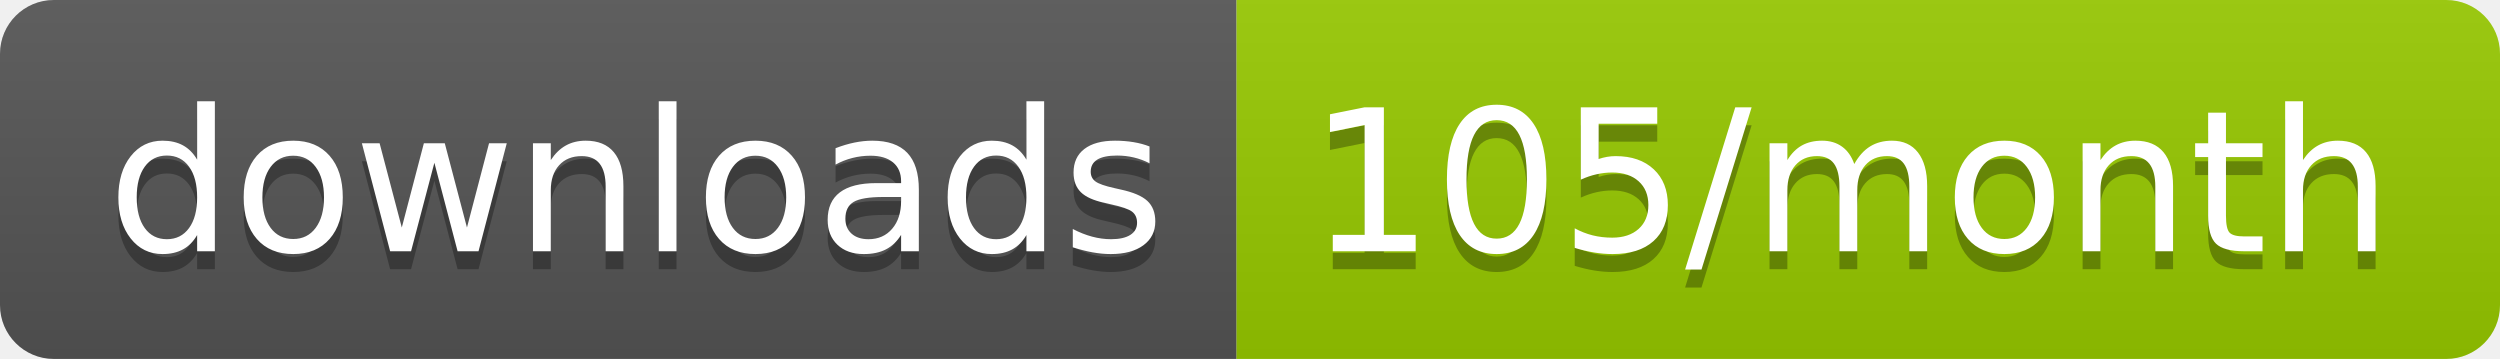
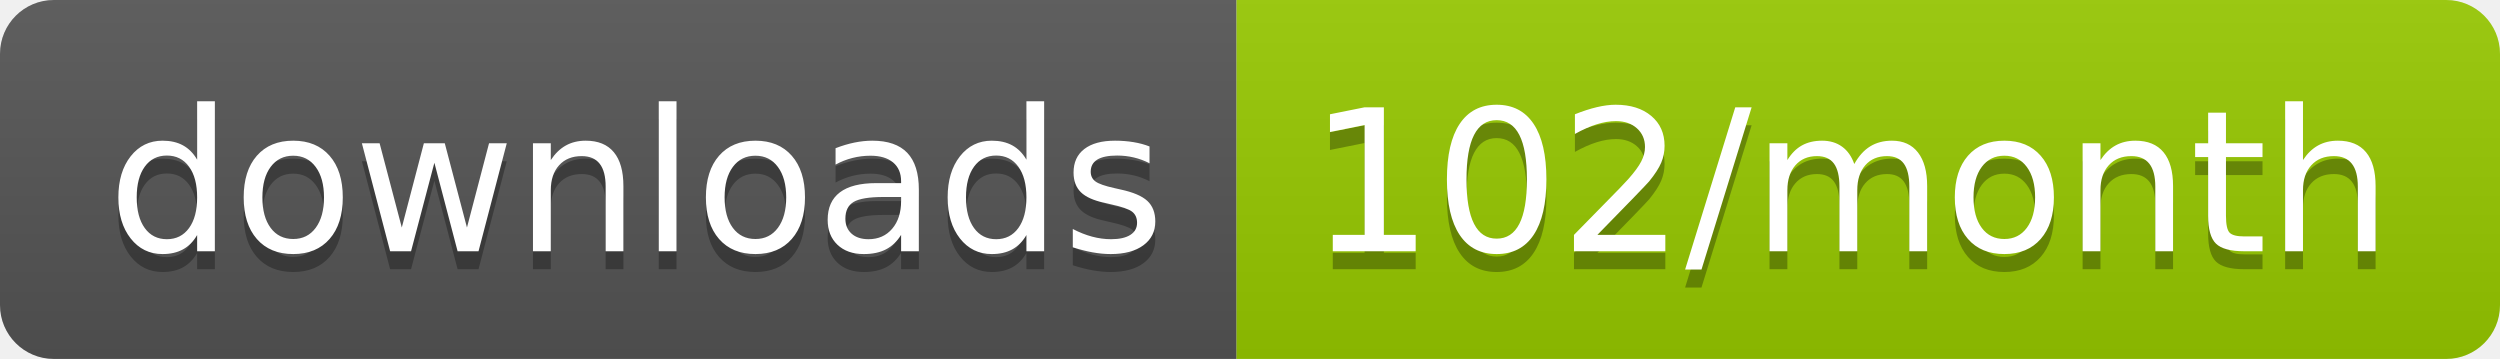
<svg xmlns="http://www.w3.org/2000/svg" width="139.3" height="20">
  <linearGradient id="smooth" x2="0" y2="100%">
    <stop offset="0" stop-color="#bbb" stop-opacity=".1" />
    <stop offset="1" stop-opacity=".1" />
  </linearGradient>
  <clipPath id="round">
    <rect width="139.3" height="20" rx="3" fill="#fff" />
  </clipPath>
  <g clip-path="url(#round)">
    <rect width="68.9" height="20" fill="#555" />
    <rect x="68.9" width="70.4" height="20" fill="#97CA00" />
    <rect width="139.3" height="20" fill="url(#smooth)" />
  </g>
  <g fill="#fff" text-anchor="middle" font-family="DejaVu Sans,Verdana,Geneva,sans-serif" font-size="110">
    <text x="354.5" y="150" fill="#010101" fill-opacity=".3" transform="scale(0.1)" textLength="589.0" lengthAdjust="spacing">downloads</text>
    <text x="354.5" y="140" transform="scale(0.1)" textLength="589.0" lengthAdjust="spacing">downloads</text>
-     <text x="1031.0" y="150" fill="#010101" fill-opacity=".3" transform="scale(0.1)" textLength="604.0" lengthAdjust="spacing">105/month</text>
-     <text x="1031.0" y="140" transform="scale(0.1)" textLength="604.0" lengthAdjust="spacing">105/month</text>
+     <text x="1031.0" y="150" fill="#010101" fill-opacity=".3" transform="scale(0.1)" textLength="604.0" lengthAdjust="spacing">102/month</text>
+     <text x="1031.0" y="140" transform="scale(0.1)" textLength="604.0" lengthAdjust="spacing">102/month</text>
  </g>
</svg>
